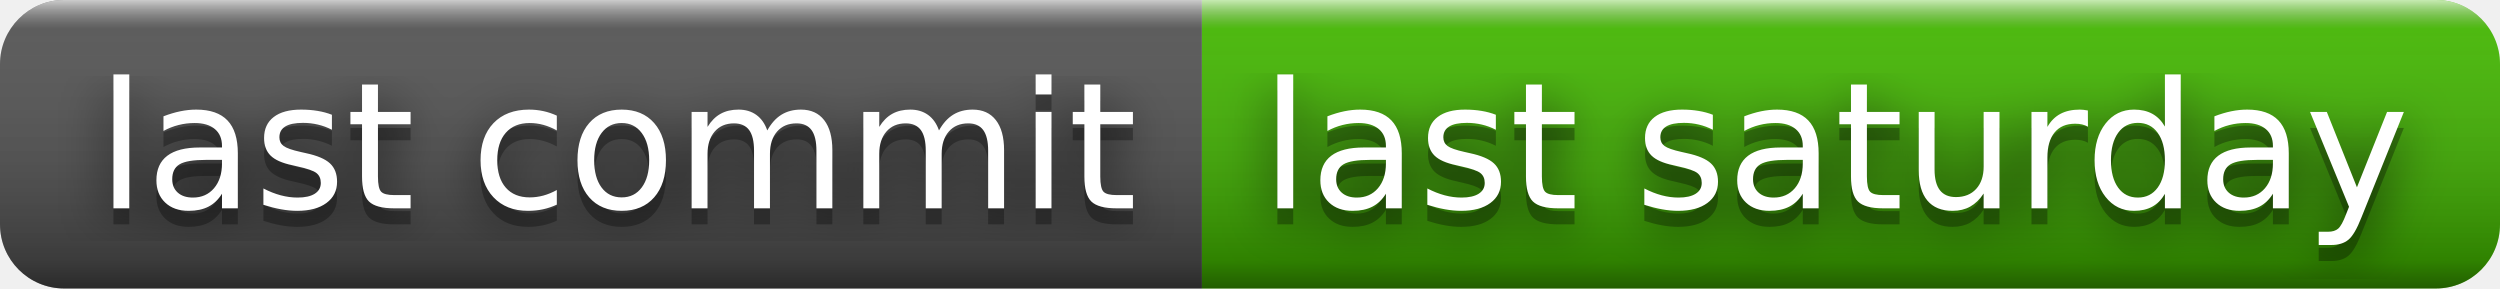
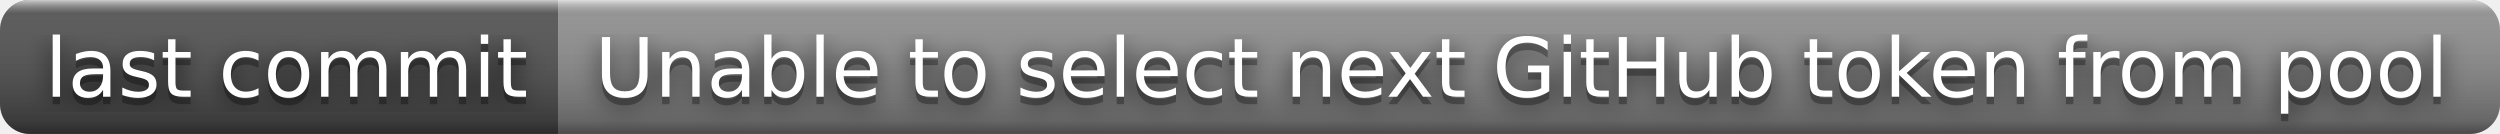
- <svg xmlns="http://www.w3.org/2000/svg" width="156" height="18" role="img" aria-label="last commit: last saturday">
+ <svg xmlns="http://www.w3.org/2000/svg" width="336" height="18" role="img" aria-label="last commit: Unable to select next GitHub token from pool">
  <filter id="blur">
-     <feGaussianBlur in="SourceGraphic" stdDeviation="16" />
+     <feGaussianBlur stdDeviation="16" />
  </filter>
  <linearGradient id="s" x2="0" y2="100%">
    <stop offset="0" stop-color="#fff" stop-opacity=".7" />
    <stop offset=".1" stop-color="#aaa" stop-opacity=".1" />
    <stop offset=".9" stop-color="#000" stop-opacity=".3" />
    <stop offset="1" stop-color="#000" stop-opacity=".5" />
  </linearGradient>
  <clipPath id="r">
-     <rect width="156" height="18" rx="4" fill="#fff" />
+     <rect width="336" height="18" rx="4" />
  </clipPath>
  <g clip-path="url(#r)">
    <rect width="75" height="18" fill="#555" />
-     <rect x="75" width="81" height="18" fill="#4b0" />
-     <rect width="156" height="18" fill="url(#s)" />
+     <rect x="75" width="261" height="18" fill="#939393" />
+     <rect width="336" height="18" fill="url(#s)" />
  </g>
  <g fill="#fff" text-anchor="middle" font-family="Verdana,Geneva,DejaVu Sans,sans-serif" text-rendering="geometricPrecision" font-size="110">
-     <text aria-hidden="true" x="385" y="140" fill="#010101" fill-opacity=".80" filter="url(#blur)" transform="scale(.1)" textLength="650">last commit</text>
-     <text aria-hidden="true" x="385" y="140" fill="#010101" fill-opacity=".3" transform="scale(.1)" textLength="650">last commit</text>
-     <text x="385" y="130" transform="scale(.1)" fill="#fff" textLength="650">last commit</text>
-     <text aria-hidden="true" x="1145" y="140" fill="#010101" fill-opacity=".80" filter="url(#blur)" transform="scale(.1)" textLength="710">last saturday</text>
-     <text aria-hidden="true" x="1145" y="140" fill="#010101" fill-opacity=".3" transform="scale(.1)" textLength="710">last saturday</text>
-     <text x="1145" y="130" transform="scale(.1)" fill="#fff" textLength="710">last saturday</text>
+     <g transform="scale(.1)">
+       <g aria-hidden="true" fill="#010101">
+         <text x="385" y="140" fill-opacity=".8" filter="url(#blur)" textLength="650">last commit</text>
+         <text x="385" y="140" fill-opacity=".3" textLength="650">last commit</text>
+       </g>
+       <text x="385" y="130" textLength="650">last commit</text>
+     </g>
+     <g transform="scale(.1)">
+       <g aria-hidden="true" fill="#010101">
+         <text x="2045" y="140" fill-opacity=".8" filter="url(#blur)" textLength="2510">Unable to select next GitHub token from pool</text>
+         <text x="2045" y="140" fill-opacity=".3" textLength="2510">Unable to select next GitHub token from pool</text>
+       </g>
+       <text x="2045" y="130" textLength="2510">Unable to select next GitHub token from pool</text>
+     </g>
  </g>
</svg>
